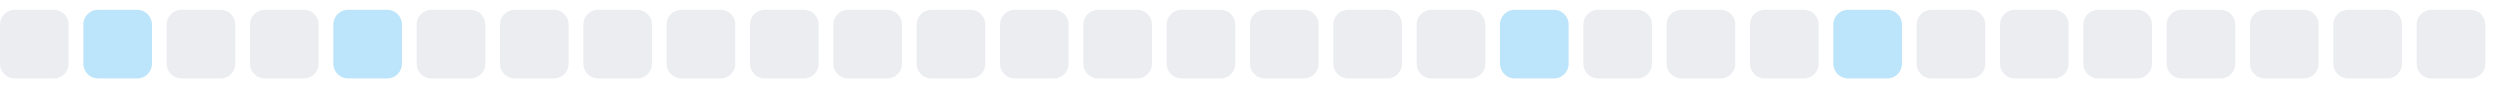
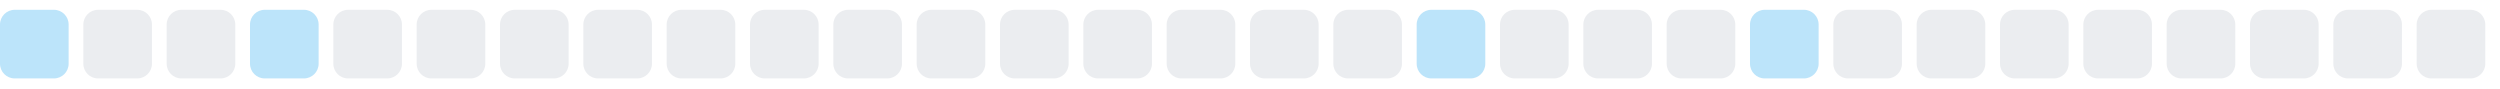
<svg xmlns="http://www.w3.org/2000/svg" width="255" height="9">
  <style>
        .level0 { fill: #ebedf0; }
        .level1 { fill: #bce4fa; }
        .level2 { fill: #75c7f7; }
        .level3 { fill: #30a9f2; }
        .level4 { fill: #008ee6; }
        @media (prefers-color-scheme: dark) {
          .level0 { fill: #161b22; }
          .level1 { fill: #0b3b5c; }
          .level2 { fill: #0a6299; }
          .level3 { fill: #008ee6; }
          .level4 { fill: #5bc4ff; }
        }
      </style>
-   <rect x="0.0" y="1" width="7" height="7" rx="1.5" ry="1.5" class="level0" />
-   <rect x="8.5" y="1" width="7" height="7" rx="1.5" ry="1.5" class="level1" />
+   <rect x="0.0" y="1" width="7" height="7" rx="1.5" ry="1.5" class="level1" />
+   <rect x="8.5" y="1" width="7" height="7" rx="1.5" ry="1.5" class="level0" />
  <rect x="17.0" y="1" width="7" height="7" rx="1.5" ry="1.5" class="level0" />
-   <rect x="25.5" y="1" width="7" height="7" rx="1.5" ry="1.5" class="level0" />
-   <rect x="34.0" y="1" width="7" height="7" rx="1.5" ry="1.5" class="level1" />
+   <rect x="25.5" y="1" width="7" height="7" rx="1.5" ry="1.5" class="level1" />
+   <rect x="34.0" y="1" width="7" height="7" rx="1.5" ry="1.5" class="level0" />
  <rect x="42.5" y="1" width="7" height="7" rx="1.5" ry="1.5" class="level0" />
  <rect x="51.0" y="1" width="7" height="7" rx="1.5" ry="1.5" class="level0" />
  <rect x="59.5" y="1" width="7" height="7" rx="1.5" ry="1.5" class="level0" />
  <rect x="68.0" y="1" width="7" height="7" rx="1.5" ry="1.5" class="level0" />
  <rect x="76.5" y="1" width="7" height="7" rx="1.5" ry="1.5" class="level0" />
  <rect x="85.0" y="1" width="7" height="7" rx="1.5" ry="1.5" class="level0" />
  <rect x="93.5" y="1" width="7" height="7" rx="1.5" ry="1.5" class="level0" />
  <rect x="102.0" y="1" width="7" height="7" rx="1.5" ry="1.5" class="level0" />
  <rect x="110.5" y="1" width="7" height="7" rx="1.5" ry="1.5" class="level0" />
  <rect x="119.0" y="1" width="7" height="7" rx="1.5" ry="1.5" class="level0" />
  <rect x="127.5" y="1" width="7" height="7" rx="1.5" ry="1.5" class="level0" />
  <rect x="136.0" y="1" width="7" height="7" rx="1.5" ry="1.5" class="level0" />
-   <rect x="144.5" y="1" width="7" height="7" rx="1.5" ry="1.5" class="level0" />
-   <rect x="153.0" y="1" width="7" height="7" rx="1.5" ry="1.5" class="level1" />
+   <rect x="144.5" y="1" width="7" height="7" rx="1.5" ry="1.5" class="level1" />
+   <rect x="153.0" y="1" width="7" height="7" rx="1.5" ry="1.5" class="level0" />
  <rect x="161.5" y="1" width="7" height="7" rx="1.5" ry="1.5" class="level0" />
  <rect x="170.0" y="1" width="7" height="7" rx="1.5" ry="1.5" class="level0" />
-   <rect x="178.5" y="1" width="7" height="7" rx="1.5" ry="1.5" class="level0" />
-   <rect x="187.0" y="1" width="7" height="7" rx="1.5" ry="1.5" class="level1" />
+   <rect x="178.5" y="1" width="7" height="7" rx="1.5" ry="1.5" class="level1" />
+   <rect x="187.0" y="1" width="7" height="7" rx="1.5" ry="1.5" class="level0" />
  <rect x="195.5" y="1" width="7" height="7" rx="1.5" ry="1.5" class="level0" />
  <rect x="204.0" y="1" width="7" height="7" rx="1.5" ry="1.5" class="level0" />
  <rect x="212.5" y="1" width="7" height="7" rx="1.5" ry="1.5" class="level0" />
  <rect x="221.0" y="1" width="7" height="7" rx="1.5" ry="1.5" class="level0" />
  <rect x="229.5" y="1" width="7" height="7" rx="1.5" ry="1.5" class="level0" />
  <rect x="238.0" y="1" width="7" height="7" rx="1.5" ry="1.5" class="level0" />
  <rect x="246.5" y="1" width="7" height="7" rx="1.5" ry="1.5" class="level0" />
</svg>
